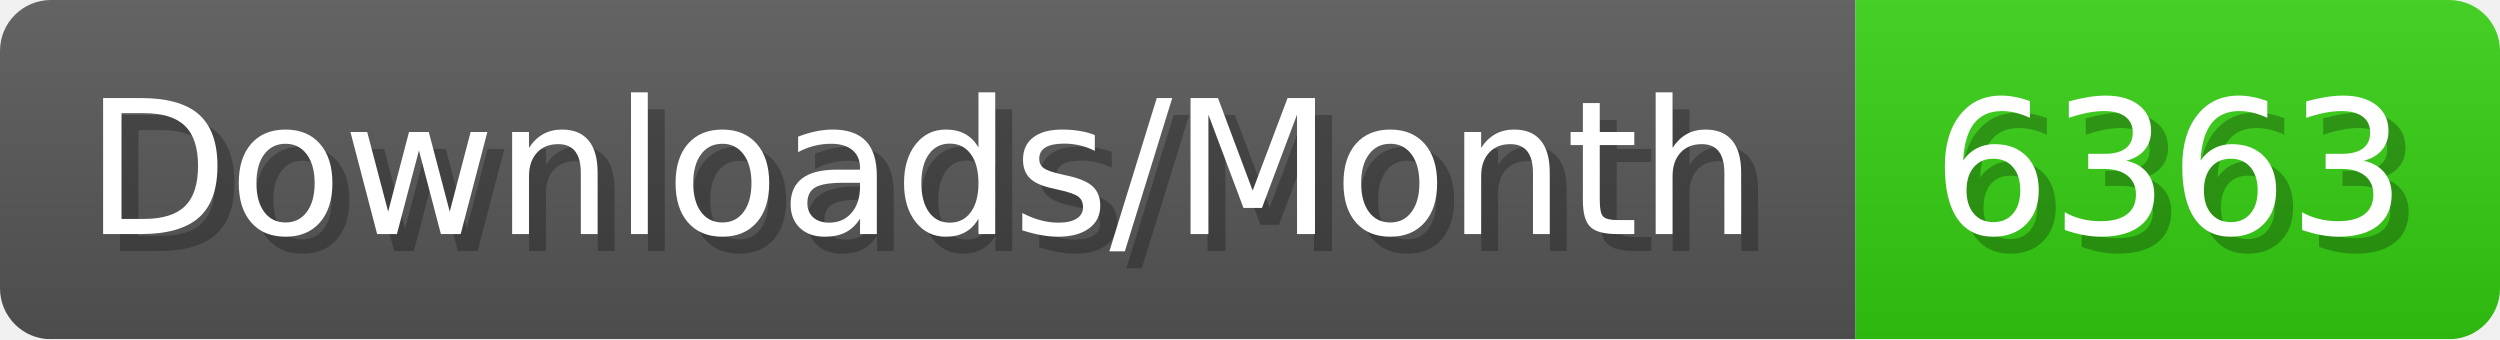
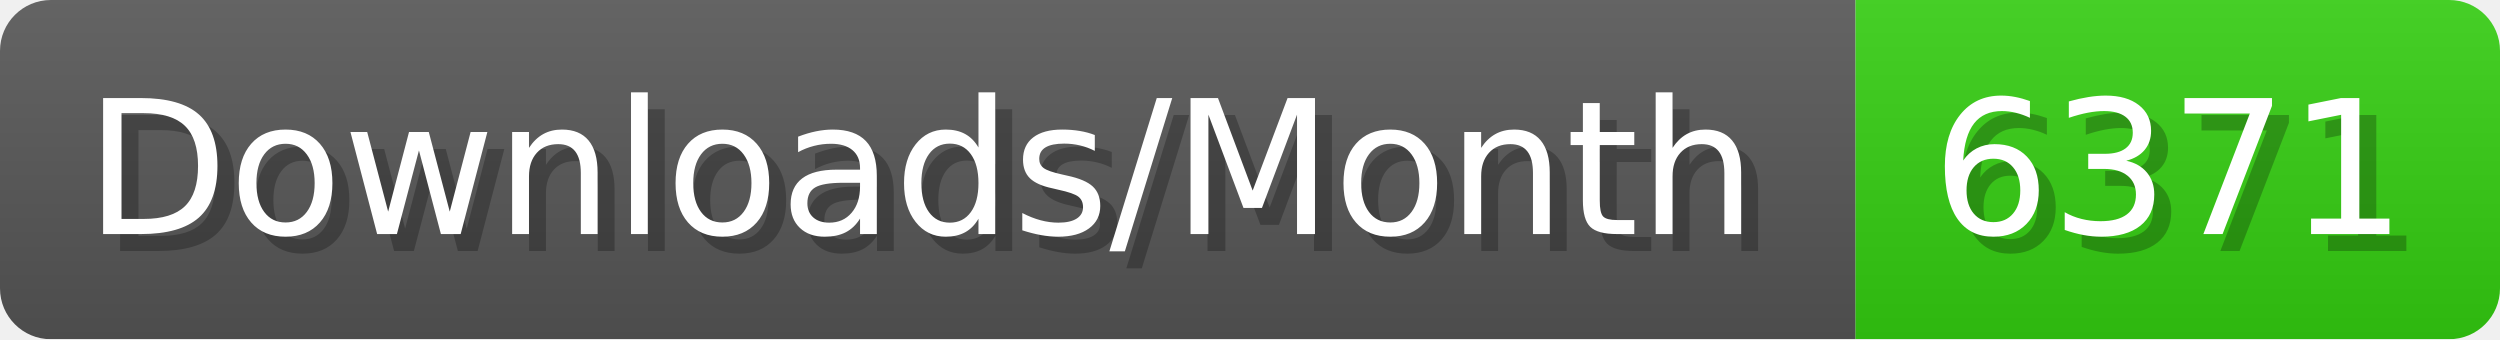
- <svg xmlns="http://www.w3.org/2000/svg" width="147.4" height="20" viewBox="0 0 1474 200" role="img" aria-label="Downloads/Month: 6363">
+ <svg xmlns="http://www.w3.org/2000/svg" width="147.4" height="20" viewBox="0 0 1474 200" role="img" aria-label="Downloads/Month: 6371">
  <linearGradient id="YlXUI" x2="0" y2="100%">
    <stop offset="0" stop-opacity=".1" stop-color="#EEE" />
    <stop offset="1" stop-opacity=".1" />
  </linearGradient>
  <mask id="JHhop">
    <rect width="1474" height="200" rx="30" fill="#FFF" />
  </mask>
  <g mask="url(#JHhop)">
    <rect width="1094" height="200" fill="#555" />
    <rect width="380" height="200" fill="#3C1" x="1094" />
    <rect width="1474" height="200" fill="url(#YlXUI)" />
  </g>
  <g aria-hidden="true" fill="#fff" text-anchor="start" font-family="Verdana,DejaVu Sans,sans-serif" font-size="110">
    <text x="60" y="148" textLength="994" fill="#000" opacity="0.25">Downloads/Month</text>
    <text x="50" y="138" textLength="994">Downloads/Month</text>
-     <text x="1149" y="148" textLength="280" fill="#000" opacity="0.25">6363</text>
-     <text x="1139" y="138" textLength="280">6363</text>
+     <text x="1149" y="148" textLength="280" fill="#000" opacity="0.25">6371</text>
+     <text x="1139" y="138" textLength="280">6371</text>
  </g>
</svg>
